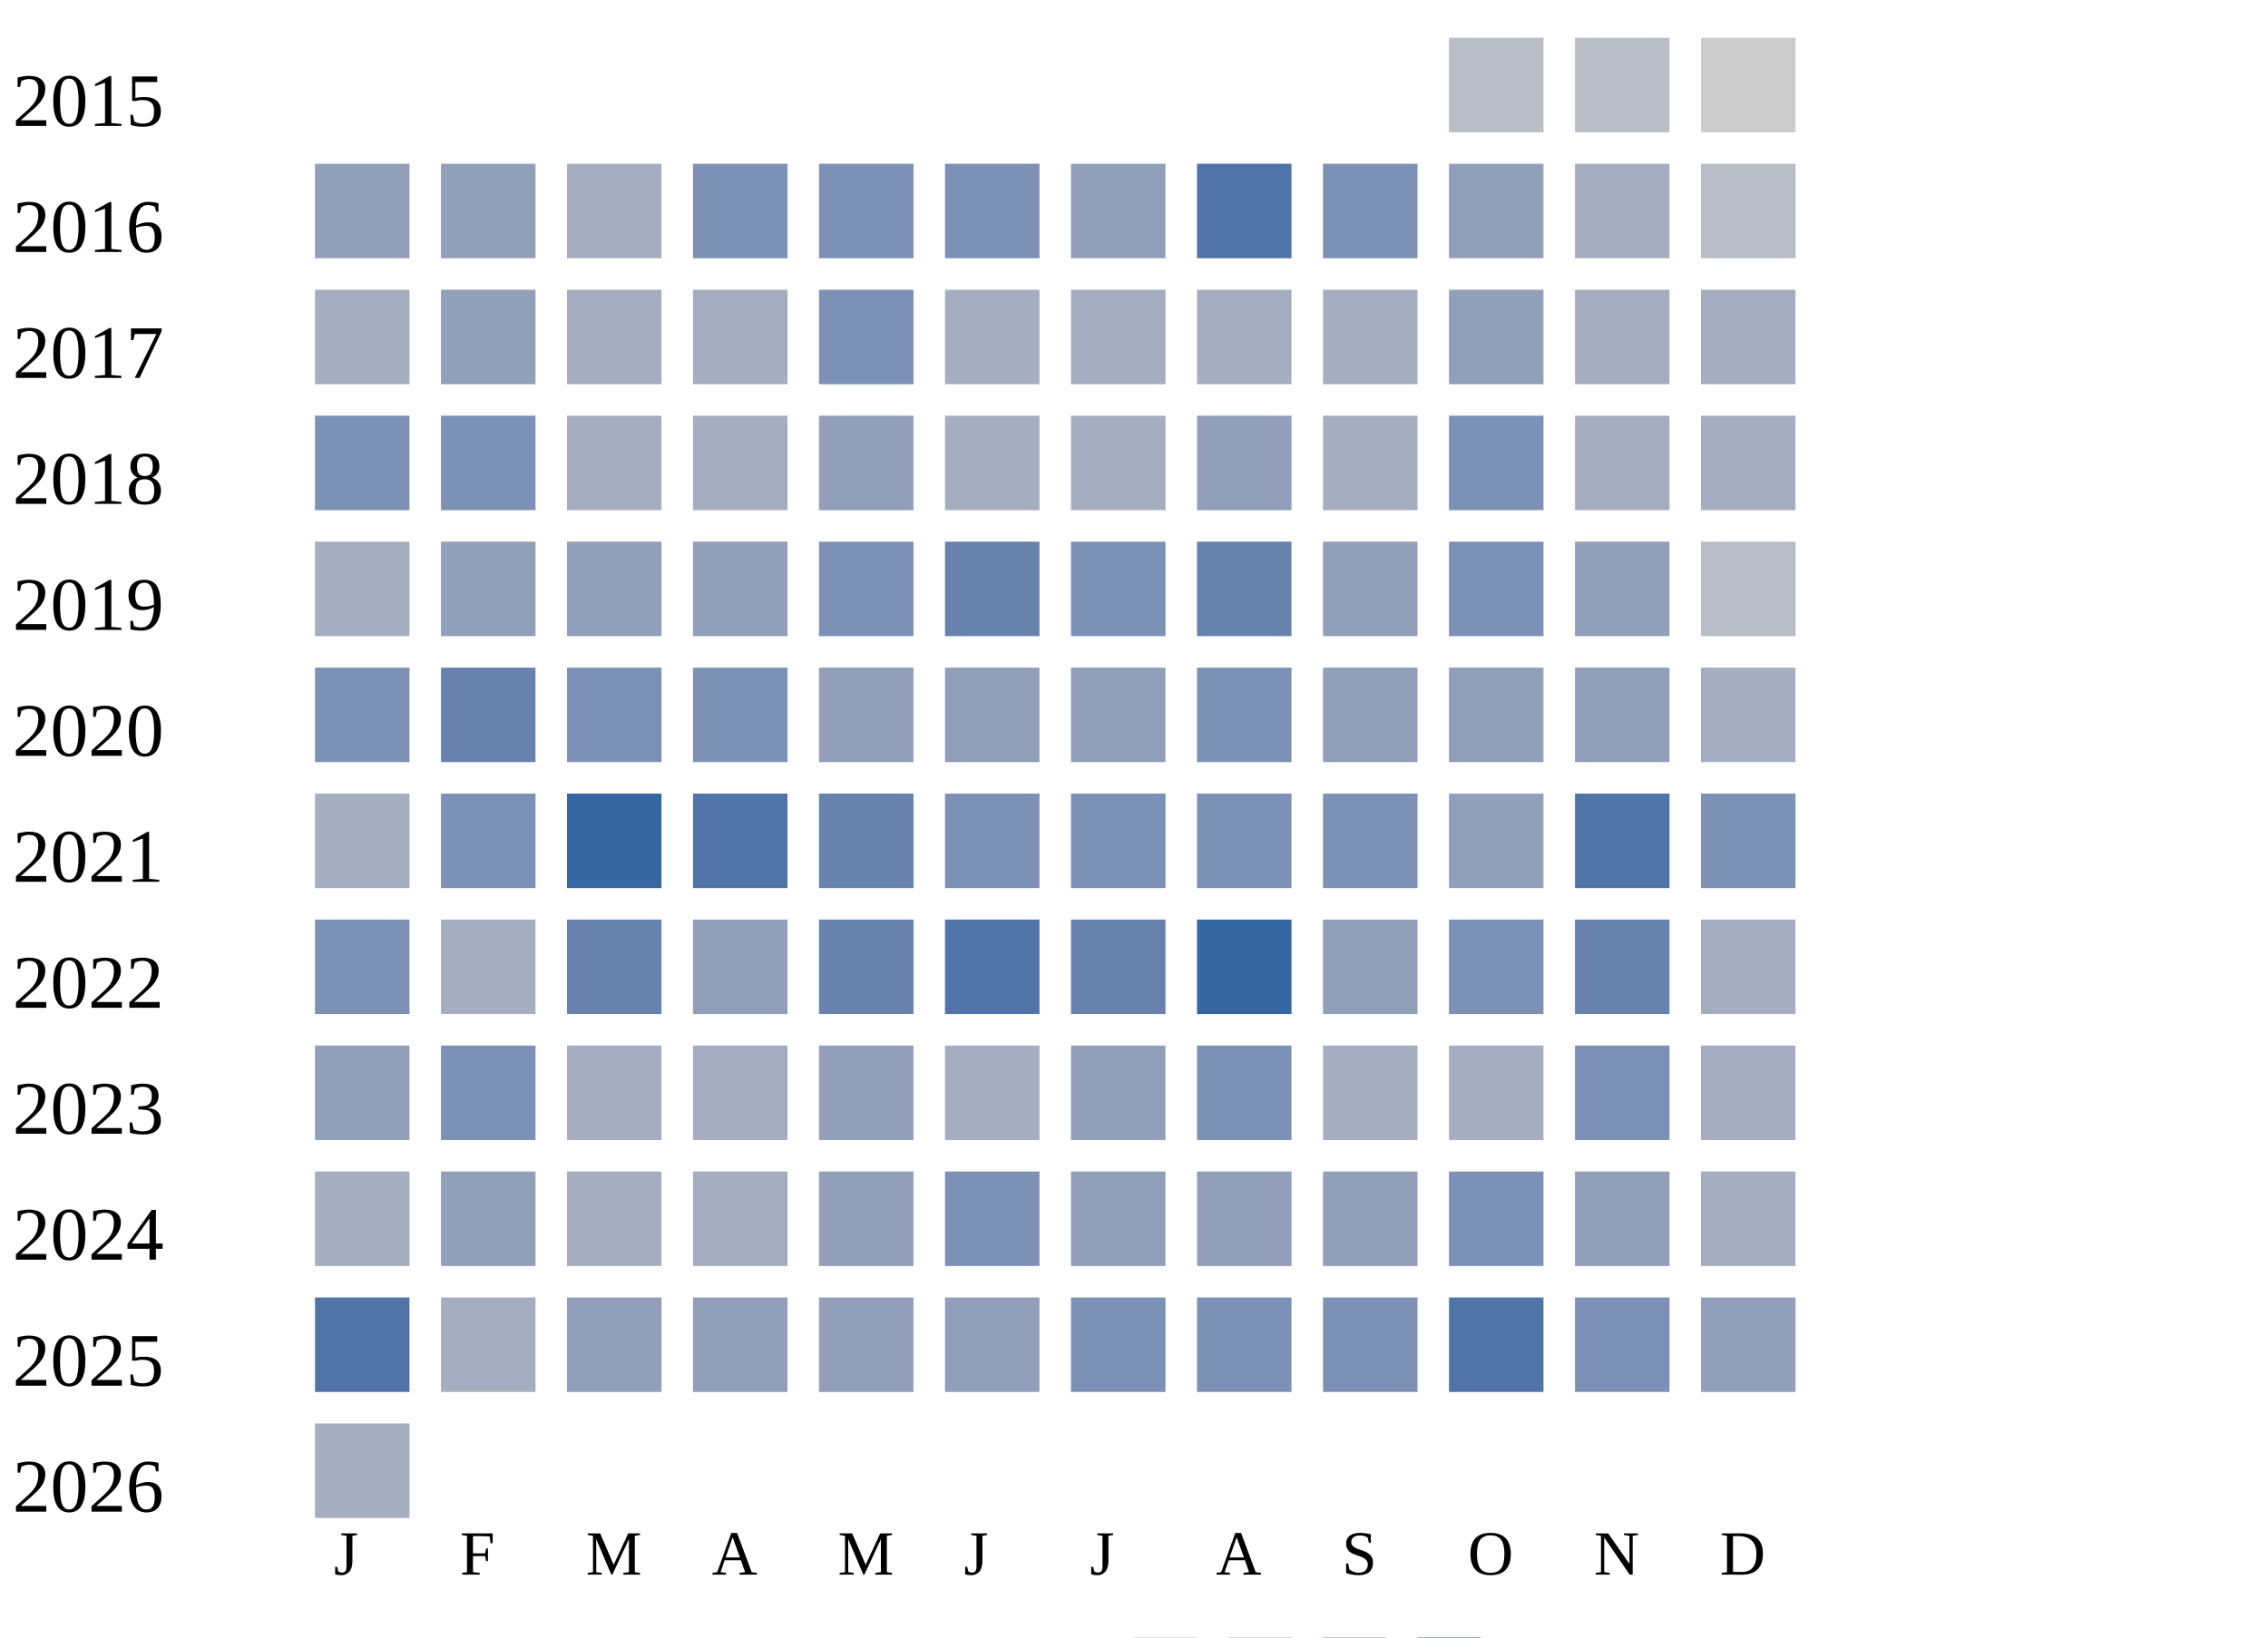
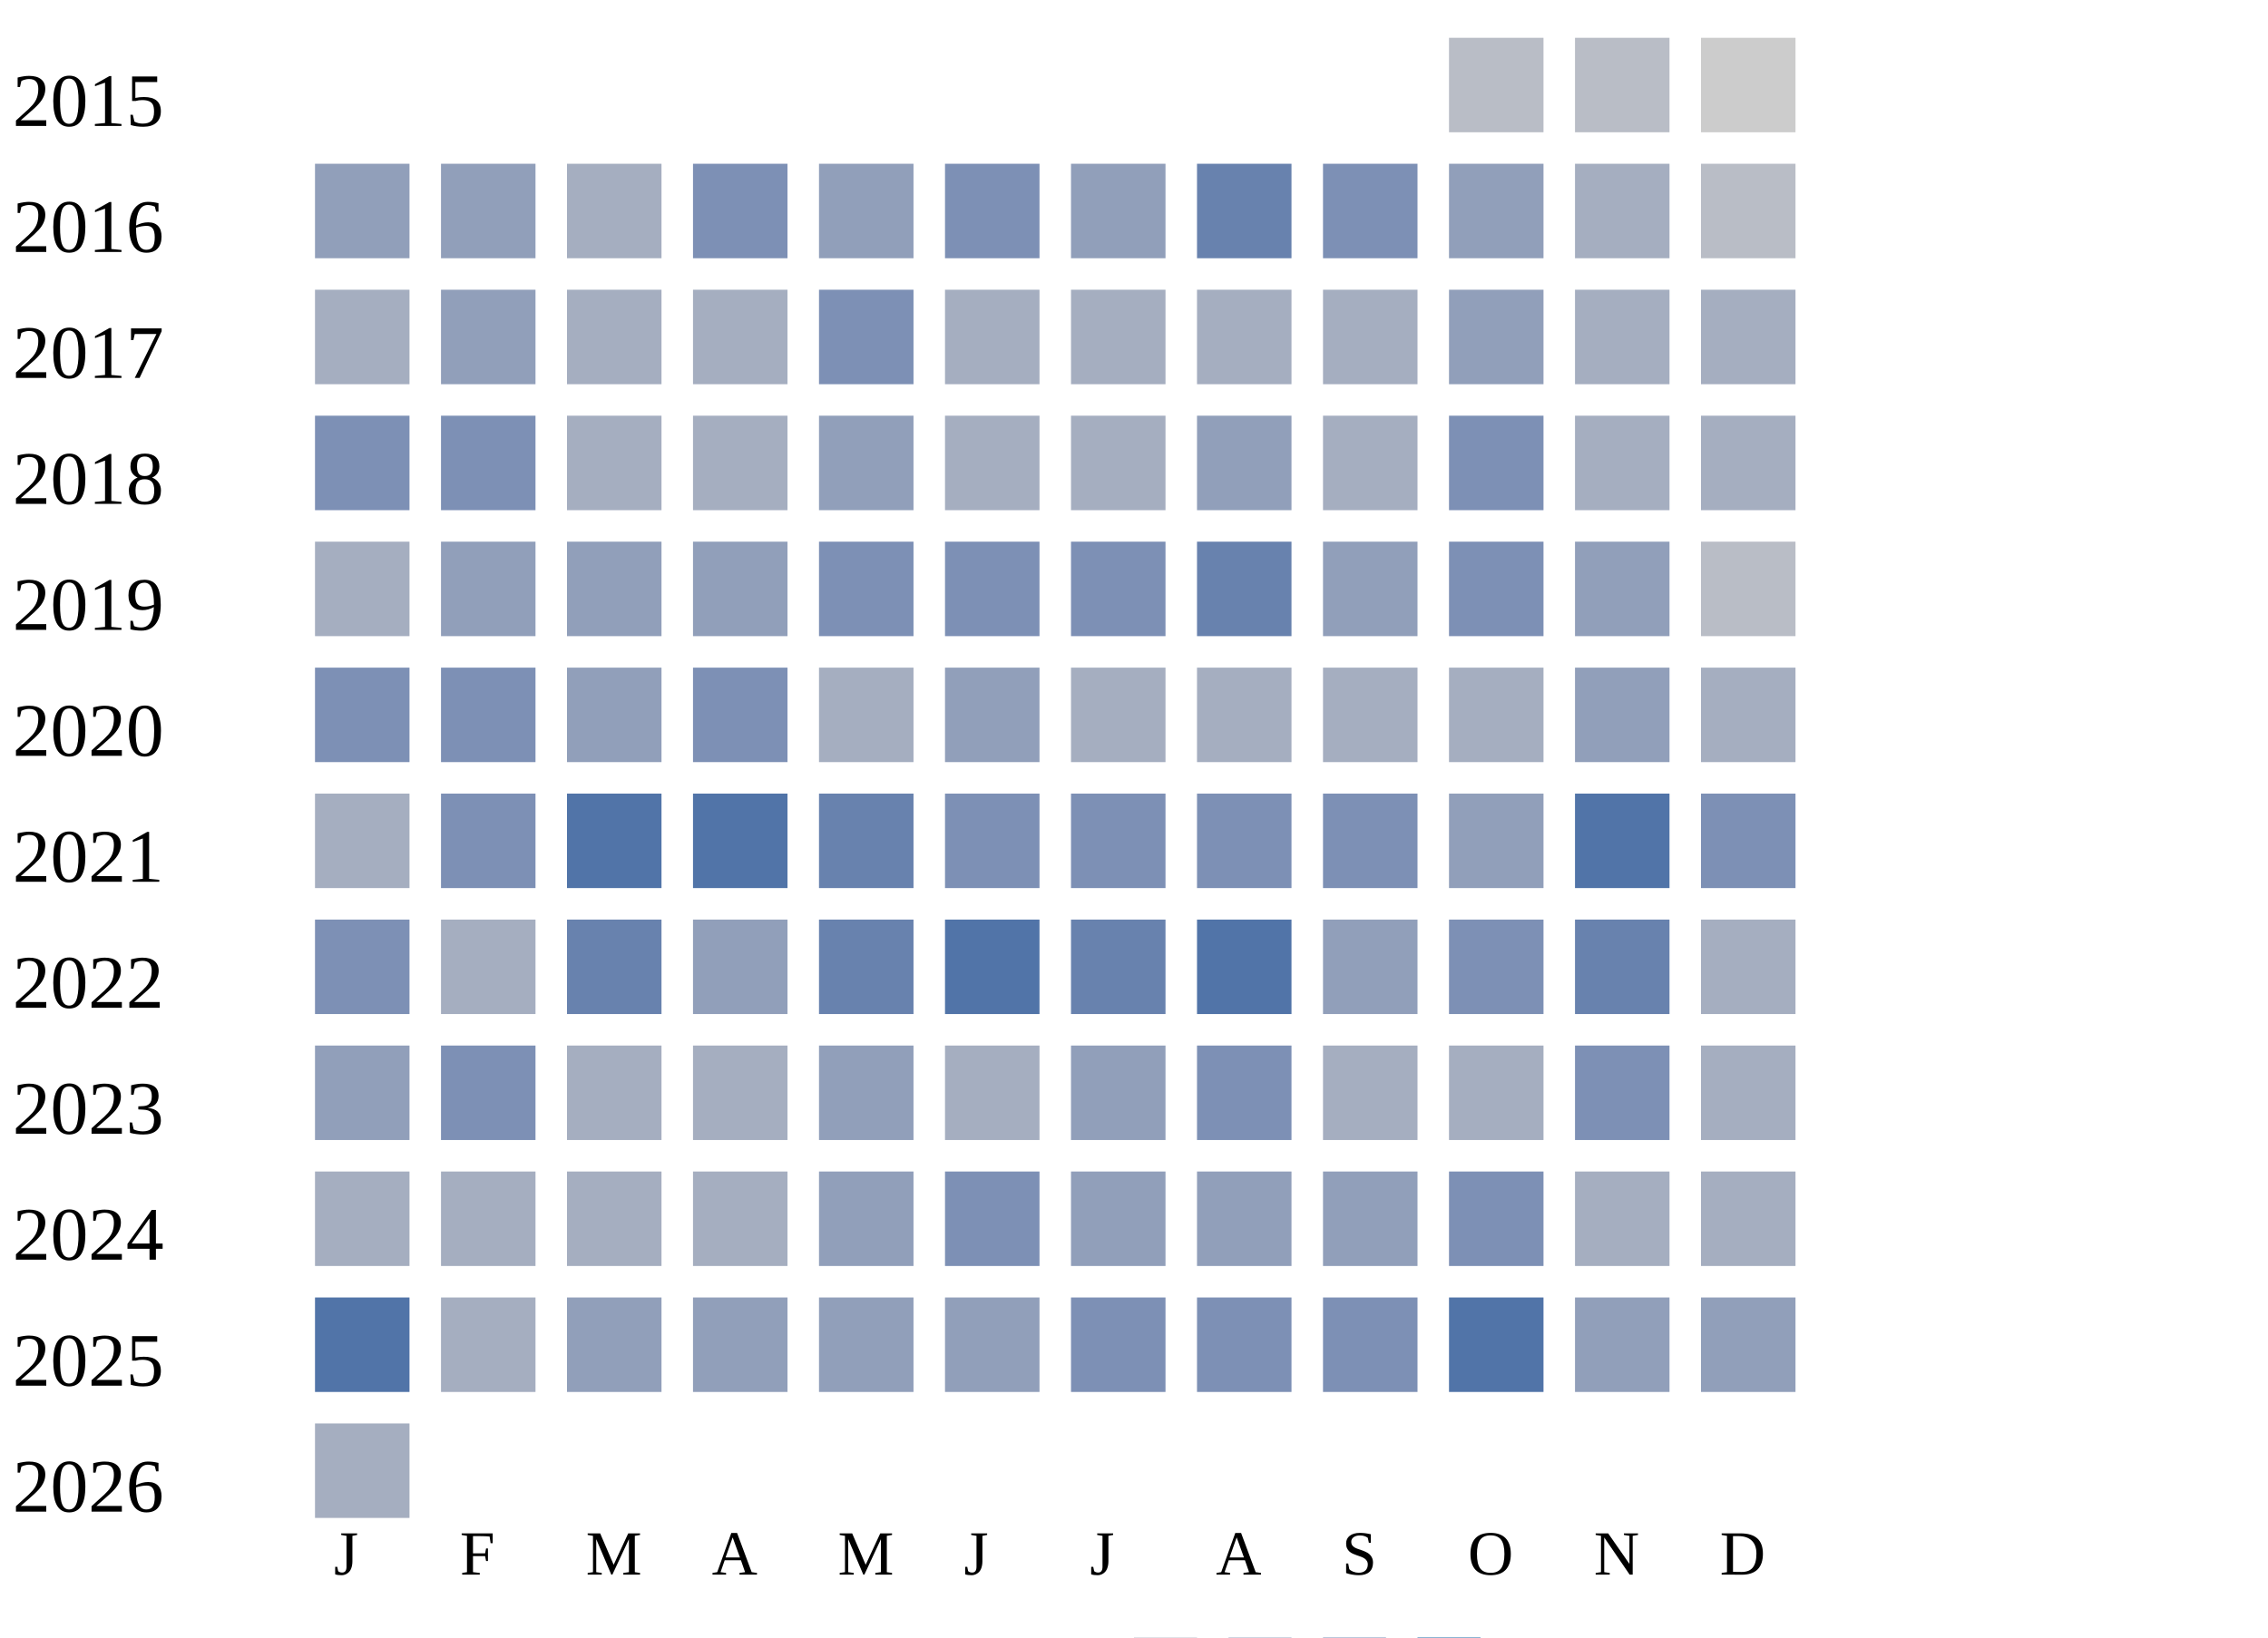
<svg xmlns="http://www.w3.org/2000/svg" width="360" height="260">
  <g transform="translate(0 0)">
    <text x="2" y="20">2015</text>
    <rect x="230" y="6" width="15" height="15" fill="#b9bdc6" />
    <rect x="250" y="6" width="15" height="15" fill="#b9bdc6" />
    <rect x="270" y="6" width="15" height="15" fill="#cccccc" />
  </g>
  <g transform="translate(0 20)">
    <text x="2" y="20">2016</text>
    <rect x="50" y="6" width="15" height="15" fill="#919fba" />
    <rect x="70" y="6" width="15" height="15" fill="#919fba" />
    <rect x="90" y="6" width="15" height="15" fill="#a5aec0" />
    <rect x="110" y="6" width="15" height="15" fill="#7d90b5" />
-     <rect x="130" y="6" width="15" height="15" fill="#7d90b5" />
+     <rect x="130" y="6" width="15" height="15" fill="#919fba" />
    <rect x="150" y="6" width="15" height="15" fill="#7d90b5" />
    <rect x="170" y="6" width="15" height="15" fill="#919fba" />
-     <rect x="190" y="6" width="15" height="15" fill="#5174a8" />
+     <rect x="190" y="6" width="15" height="15" fill="#6882ae" />
    <rect x="210" y="6" width="15" height="15" fill="#7d90b5" />
    <rect x="230" y="6" width="15" height="15" fill="#919fba" />
    <rect x="250" y="6" width="15" height="15" fill="#a5aec0" />
    <rect x="270" y="6" width="15" height="15" fill="#b9bdc6" />
  </g>
  <g transform="translate(0 40)">
    <text x="2" y="20">2017</text>
    <rect x="50" y="6" width="15" height="15" fill="#a5aec0" />
    <rect x="70" y="6" width="15" height="15" fill="#919fba" />
    <rect x="90" y="6" width="15" height="15" fill="#a5aec0" />
    <rect x="110" y="6" width="15" height="15" fill="#a5aec0" />
    <rect x="130" y="6" width="15" height="15" fill="#7d90b5" />
    <rect x="150" y="6" width="15" height="15" fill="#a5aec0" />
    <rect x="170" y="6" width="15" height="15" fill="#a5aec0" />
    <rect x="190" y="6" width="15" height="15" fill="#a5aec0" />
    <rect x="210" y="6" width="15" height="15" fill="#a5aec0" />
    <rect x="230" y="6" width="15" height="15" fill="#919fba" />
    <rect x="250" y="6" width="15" height="15" fill="#a5aec0" />
    <rect x="270" y="6" width="15" height="15" fill="#a5aec0" />
  </g>
  <g transform="translate(0 60)">
    <text x="2" y="20">2018</text>
    <rect x="50" y="6" width="15" height="15" fill="#7d90b5" />
    <rect x="70" y="6" width="15" height="15" fill="#7d90b5" />
    <rect x="90" y="6" width="15" height="15" fill="#a5aec0" />
    <rect x="110" y="6" width="15" height="15" fill="#a5aec0" />
    <rect x="130" y="6" width="15" height="15" fill="#919fba" />
    <rect x="150" y="6" width="15" height="15" fill="#a5aec0" />
    <rect x="170" y="6" width="15" height="15" fill="#a5aec0" />
    <rect x="190" y="6" width="15" height="15" fill="#919fba" />
    <rect x="210" y="6" width="15" height="15" fill="#a5aec0" />
    <rect x="230" y="6" width="15" height="15" fill="#7d90b5" />
    <rect x="250" y="6" width="15" height="15" fill="#a5aec0" />
    <rect x="270" y="6" width="15" height="15" fill="#a5aec0" />
  </g>
  <g transform="translate(0 80)">
    <text x="2" y="20">2019</text>
    <rect x="50" y="6" width="15" height="15" fill="#a5aec0" />
    <rect x="70" y="6" width="15" height="15" fill="#919fba" />
    <rect x="90" y="6" width="15" height="15" fill="#919fba" />
    <rect x="110" y="6" width="15" height="15" fill="#919fba" />
    <rect x="130" y="6" width="15" height="15" fill="#7d90b5" />
-     <rect x="150" y="6" width="15" height="15" fill="#6882ae" />
+     <rect x="150" y="6" width="15" height="15" fill="#7d90b5" />
    <rect x="170" y="6" width="15" height="15" fill="#7d90b5" />
    <rect x="190" y="6" width="15" height="15" fill="#6882ae" />
    <rect x="210" y="6" width="15" height="15" fill="#919fba" />
    <rect x="230" y="6" width="15" height="15" fill="#7d90b5" />
    <rect x="250" y="6" width="15" height="15" fill="#919fba" />
    <rect x="270" y="6" width="15" height="15" fill="#b9bdc6" />
  </g>
  <g transform="translate(0 100)">
    <text x="2" y="20">2020</text>
    <rect x="50" y="6" width="15" height="15" fill="#7d90b5" />
-     <rect x="70" y="6" width="15" height="15" fill="#6882ae" />
-     <rect x="90" y="6" width="15" height="15" fill="#7d90b5" />
+     <rect x="70" y="6" width="15" height="15" fill="#7d90b5" />
+     <rect x="90" y="6" width="15" height="15" fill="#919fba" />
    <rect x="110" y="6" width="15" height="15" fill="#7d90b5" />
-     <rect x="130" y="6" width="15" height="15" fill="#919fba" />
+     <rect x="130" y="6" width="15" height="15" fill="#a5aec0" />
    <rect x="150" y="6" width="15" height="15" fill="#919fba" />
-     <rect x="170" y="6" width="15" height="15" fill="#919fba" />
-     <rect x="190" y="6" width="15" height="15" fill="#7d90b5" />
-     <rect x="210" y="6" width="15" height="15" fill="#919fba" />
-     <rect x="230" y="6" width="15" height="15" fill="#919fba" />
+     <rect x="170" y="6" width="15" height="15" fill="#a5aec0" />
+     <rect x="190" y="6" width="15" height="15" fill="#a5aec0" />
+     <rect x="210" y="6" width="15" height="15" fill="#a5aec0" />
+     <rect x="230" y="6" width="15" height="15" fill="#a5aec0" />
    <rect x="250" y="6" width="15" height="15" fill="#919fba" />
    <rect x="270" y="6" width="15" height="15" fill="#a5aec0" />
  </g>
  <g transform="translate(0 120)">
    <text x="2" y="20">2021</text>
    <rect x="50" y="6" width="15" height="15" fill="#a5aec0" />
    <rect x="70" y="6" width="15" height="15" fill="#7d90b5" />
-     <rect x="90" y="6" width="15" height="15" fill="#3667a2" />
+     <rect x="90" y="6" width="15" height="15" fill="#5174a8" />
    <rect x="110" y="6" width="15" height="15" fill="#5174a8" />
    <rect x="130" y="6" width="15" height="15" fill="#6882ae" />
    <rect x="150" y="6" width="15" height="15" fill="#7d90b5" />
    <rect x="170" y="6" width="15" height="15" fill="#7d90b5" />
    <rect x="190" y="6" width="15" height="15" fill="#7d90b5" />
    <rect x="210" y="6" width="15" height="15" fill="#7d90b5" />
    <rect x="230" y="6" width="15" height="15" fill="#919fba" />
    <rect x="250" y="6" width="15" height="15" fill="#5174a8" />
    <rect x="270" y="6" width="15" height="15" fill="#7d90b5" />
  </g>
  <g transform="translate(0 140)">
    <text x="2" y="20">2022</text>
    <rect x="50" y="6" width="15" height="15" fill="#7d90b5" />
    <rect x="70" y="6" width="15" height="15" fill="#a5aec0" />
    <rect x="90" y="6" width="15" height="15" fill="#6882ae" />
    <rect x="110" y="6" width="15" height="15" fill="#919fba" />
    <rect x="130" y="6" width="15" height="15" fill="#6882ae" />
    <rect x="150" y="6" width="15" height="15" fill="#5174a8" />
    <rect x="170" y="6" width="15" height="15" fill="#6882ae" />
-     <rect x="190" y="6" width="15" height="15" fill="#3667a2" />
+     <rect x="190" y="6" width="15" height="15" fill="#5174a8" />
    <rect x="210" y="6" width="15" height="15" fill="#919fba" />
    <rect x="230" y="6" width="15" height="15" fill="#7d90b5" />
    <rect x="250" y="6" width="15" height="15" fill="#6882ae" />
    <rect x="270" y="6" width="15" height="15" fill="#a5aec0" />
  </g>
  <g transform="translate(0 160)">
    <text x="2" y="20">2023</text>
    <rect x="50" y="6" width="15" height="15" fill="#919fba" />
    <rect x="70" y="6" width="15" height="15" fill="#7d90b5" />
    <rect x="90" y="6" width="15" height="15" fill="#a5aec0" />
    <rect x="110" y="6" width="15" height="15" fill="#a5aec0" />
    <rect x="130" y="6" width="15" height="15" fill="#919fba" />
    <rect x="150" y="6" width="15" height="15" fill="#a5aec0" />
    <rect x="170" y="6" width="15" height="15" fill="#919fba" />
    <rect x="190" y="6" width="15" height="15" fill="#7d90b5" />
    <rect x="210" y="6" width="15" height="15" fill="#a5aec0" />
    <rect x="230" y="6" width="15" height="15" fill="#a5aec0" />
    <rect x="250" y="6" width="15" height="15" fill="#7d90b5" />
    <rect x="270" y="6" width="15" height="15" fill="#a5aec0" />
  </g>
  <g transform="translate(0 180)">
    <text x="2" y="20">2024</text>
    <rect x="50" y="6" width="15" height="15" fill="#a5aec0" />
-     <rect x="70" y="6" width="15" height="15" fill="#919fba" />
+     <rect x="70" y="6" width="15" height="15" fill="#a5aec0" />
    <rect x="90" y="6" width="15" height="15" fill="#a5aec0" />
    <rect x="110" y="6" width="15" height="15" fill="#a5aec0" />
    <rect x="130" y="6" width="15" height="15" fill="#919fba" />
    <rect x="150" y="6" width="15" height="15" fill="#7d90b5" />
    <rect x="170" y="6" width="15" height="15" fill="#919fba" />
    <rect x="190" y="6" width="15" height="15" fill="#919fba" />
    <rect x="210" y="6" width="15" height="15" fill="#919fba" />
    <rect x="230" y="6" width="15" height="15" fill="#7d90b5" />
-     <rect x="250" y="6" width="15" height="15" fill="#919fba" />
+     <rect x="250" y="6" width="15" height="15" fill="#a5aec0" />
    <rect x="270" y="6" width="15" height="15" fill="#a5aec0" />
  </g>
  <g transform="translate(0 200)">
    <text x="2" y="20">2025</text>
    <rect x="50" y="6" width="15" height="15" fill="#5174a8" />
    <rect x="70" y="6" width="15" height="15" fill="#a5aec0" />
    <rect x="90" y="6" width="15" height="15" fill="#919fba" />
    <rect x="110" y="6" width="15" height="15" fill="#919fba" />
    <rect x="130" y="6" width="15" height="15" fill="#919fba" />
    <rect x="150" y="6" width="15" height="15" fill="#919fba" />
    <rect x="170" y="6" width="15" height="15" fill="#7d90b5" />
    <rect x="190" y="6" width="15" height="15" fill="#7d90b5" />
    <rect x="210" y="6" width="15" height="15" fill="#7d90b5" />
    <rect x="230" y="6" width="15" height="15" fill="#5174a8" />
-     <rect x="250" y="6" width="15" height="15" fill="#7d90b5" />
+     <rect x="250" y="6" width="15" height="15" fill="#919fba" />
    <rect x="270" y="6" width="15" height="15" fill="#919fba" />
  </g>
  <g transform="translate(0 220)">
    <text x="2" y="20">2026</text>
    <rect x="50" y="6" width="15" height="15" fill="#a5aec0" />
  </g>
  <text style="font-size: 10px; text-align: center" x="53" y="250">J</text>
  <text style="font-size: 10px; text-align: center" x="73" y="250">F</text>
  <text style="font-size: 10px; text-align: center" x="93" y="250">M</text>
  <text style="font-size: 10px; text-align: center" x="113" y="250">A</text>
  <text style="font-size: 10px; text-align: center" x="133" y="250">M</text>
  <text style="font-size: 10px; text-align: center" x="153" y="250">J</text>
  <text style="font-size: 10px; text-align: center" x="173" y="250">J</text>
  <text style="font-size: 10px; text-align: center" x="193" y="250">A</text>
  <text style="font-size: 10px; text-align: center" x="213" y="250">S</text>
  <text style="font-size: 10px; text-align: center" x="233" y="250">O</text>
  <text style="font-size: 10px; text-align: center" x="253" y="250">N</text>
  <text style="font-size: 10px; text-align: center" x="273" y="250">D</text>
  <text style="font-size: 10px;" x="155" y="269">Less</text>
  <rect fill="#b9bdc6" width="10" height="10" x="180" y="260" />
  <rect fill="#919fba" width="10" height="10" x="195" y="260" />
  <rect fill="#6882ae" width="10" height="10" x="210" y="260" />
  <rect fill="#005a9c" width="10" height="10" x="225" y="260" />
  <text x="240" y="269" style="font-size: 10px;">More</text>
</svg>
